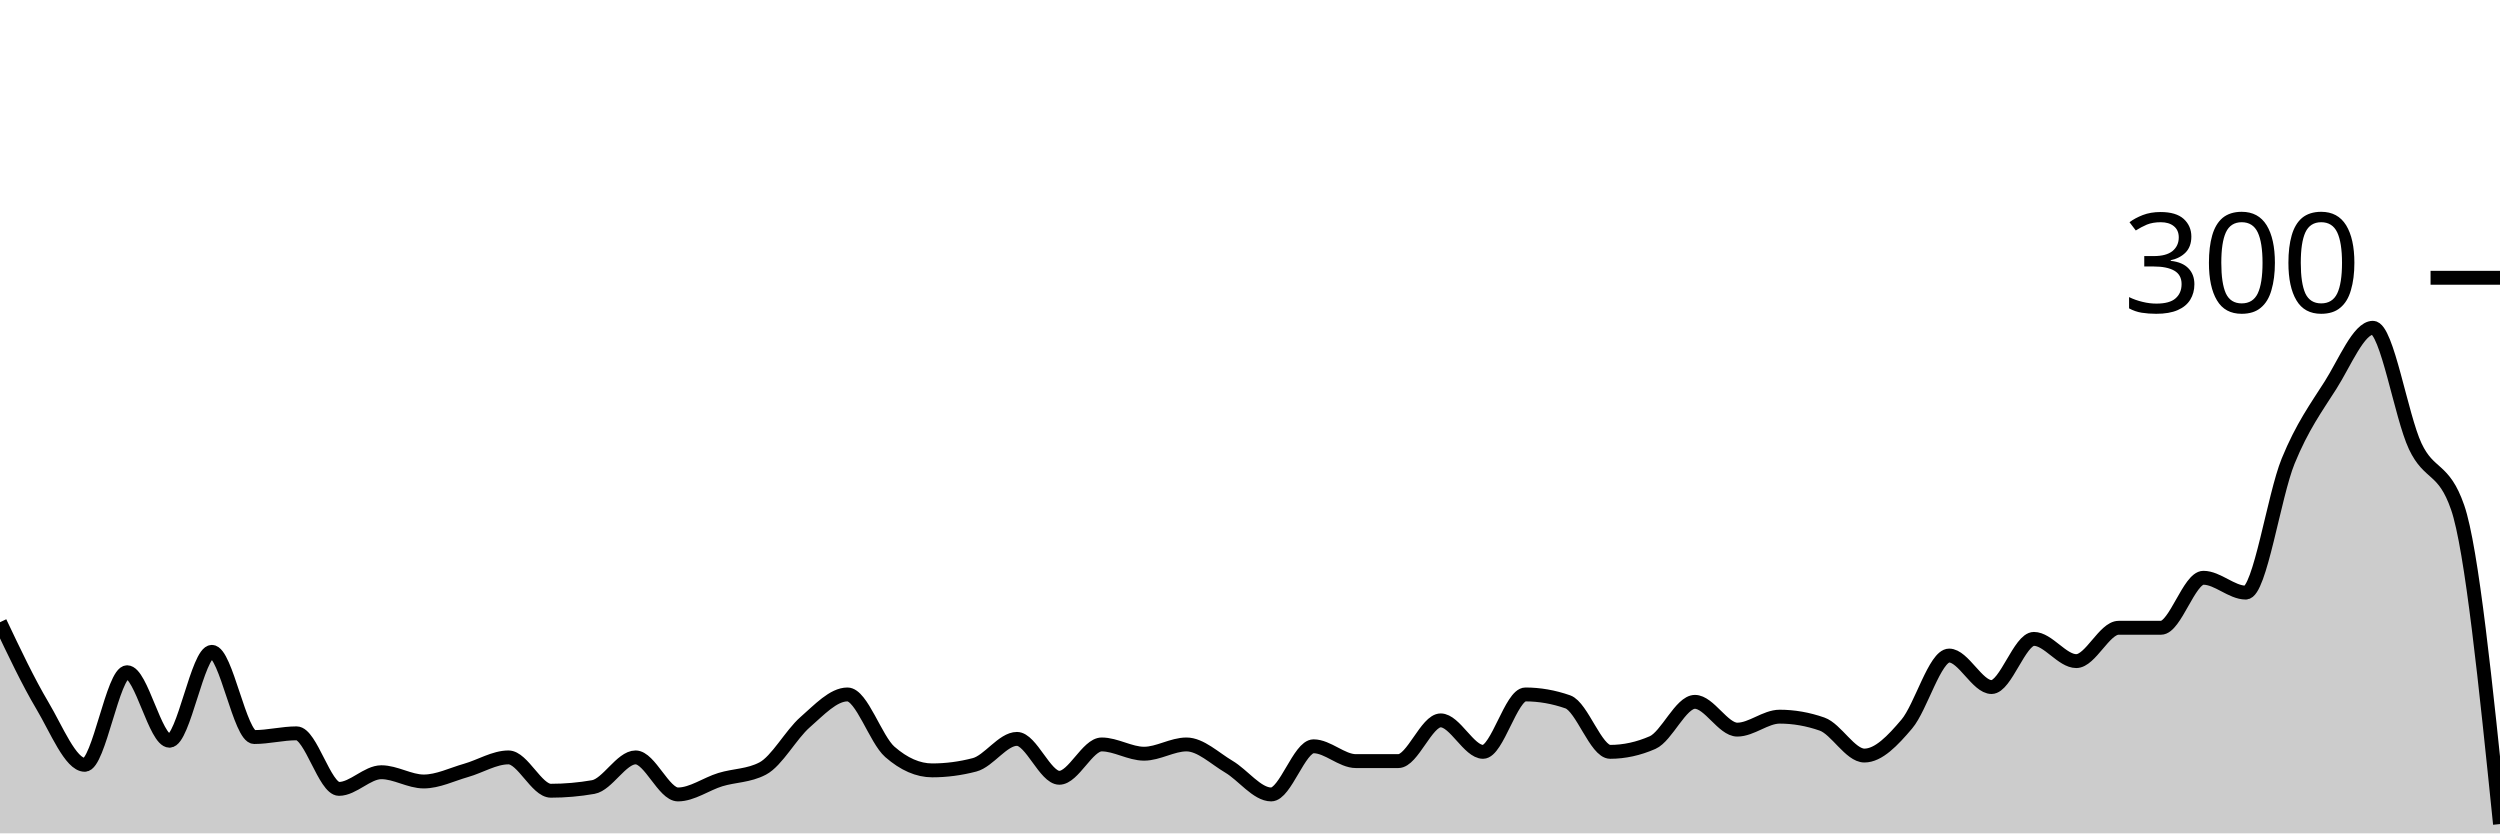
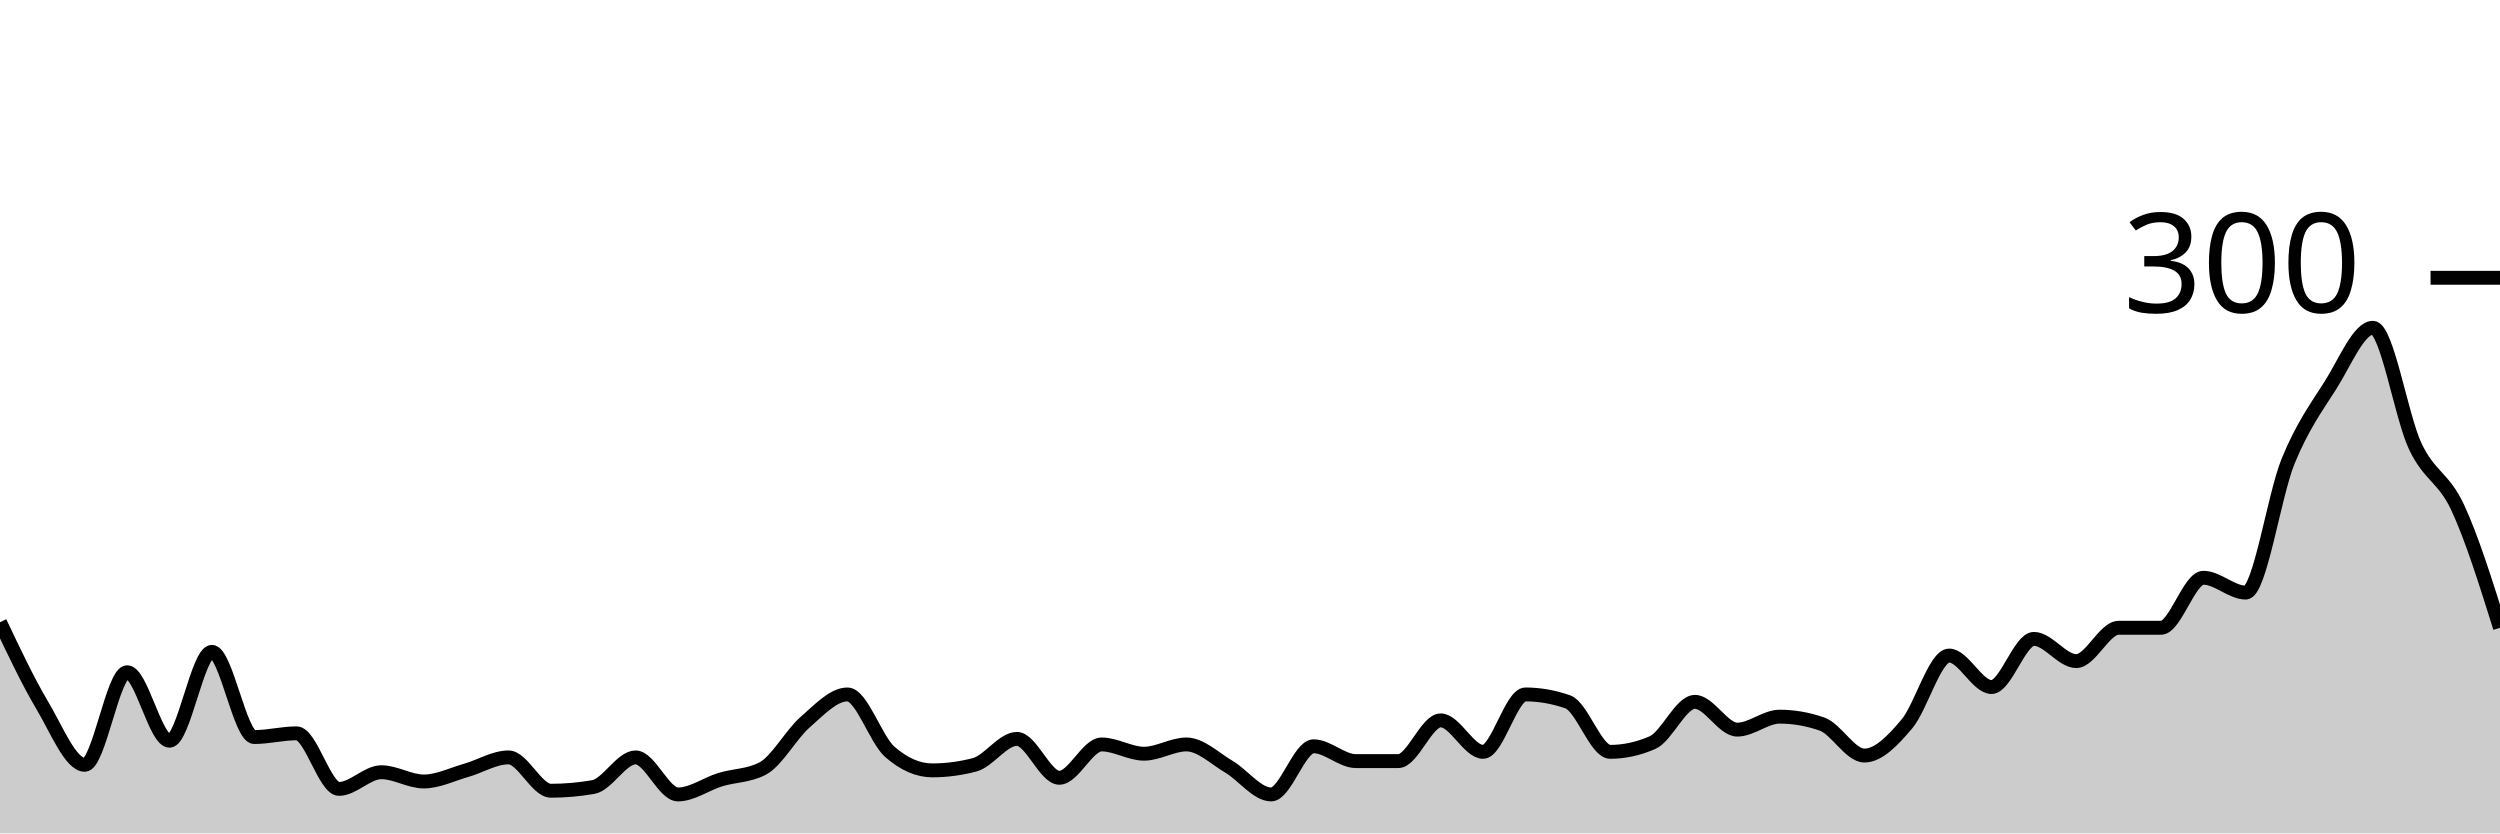
<svg xmlns="http://www.w3.org/2000/svg" viewBox="0 0 180 60">
  <g transform="translate(0,20)">
-     <path class="area" fill="rgba(0, 0, 0, 0.2)" d="M0,24.8C1.017,26.944,2.034,29.089,3.051,30.8C4.068,32.511,5.085,35.067,6.102,35.067C7.119,35.067,8.136,28.4,9.153,28.4C10.169,28.4,11.186,33.333,12.203,33.333C13.22,33.333,14.237,26.933,15.254,26.933C16.271,26.933,17.288,33.067,18.305,33.067C19.322,33.067,20.339,32.8,21.356,32.8C22.373,32.8,23.39,36.8,24.407,36.8C25.424,36.8,26.441,35.6,27.458,35.6C28.475,35.6,29.492,36.267,30.508,36.267C31.525,36.267,32.542,35.756,33.559,35.467C34.576,35.178,35.593,34.533,36.61,34.533C37.627,34.533,38.644,36.933,39.661,36.933C40.678,36.933,41.695,36.844,42.712,36.667C43.729,36.489,44.746,34.533,45.763,34.533C46.78,34.533,47.797,37.2,48.814,37.2C49.831,37.2,50.847,36.444,51.864,36.133C52.881,35.822,53.898,35.867,54.915,35.333C55.932,34.8,56.949,32.889,57.966,32C58.983,31.111,60,30,61.017,30C62.034,30,63.051,33.244,64.068,34.133C65.085,35.022,66.102,35.467,67.119,35.467C68.136,35.467,69.153,35.333,70.169,35.067C71.186,34.8,72.203,33.2,73.22,33.2C74.237,33.2,75.254,36,76.271,36C77.288,36,78.305,33.6,79.322,33.6C80.339,33.6,81.356,34.267,82.373,34.267C83.39,34.267,84.407,33.6,85.424,33.6C86.441,33.6,87.458,34.6,88.475,35.2C89.492,35.8,90.508,37.2,91.525,37.2C92.542,37.2,93.559,33.733,94.576,33.733C95.593,33.733,96.61,34.8,97.627,34.8C98.644,34.8,99.661,34.8,100.678,34.8C101.695,34.8,102.712,31.867,103.729,31.867C104.746,31.867,105.763,34.133,106.78,34.133C107.797,34.133,108.814,30,109.831,30C110.847,30,111.864,30.178,112.881,30.533C113.898,30.889,114.915,34.133,115.932,34.133C116.949,34.133,117.966,33.911,118.983,33.467C120,33.022,121.017,30.533,122.034,30.533C123.051,30.533,124.068,32.533,125.085,32.533C126.102,32.533,127.119,31.6,128.136,31.6C129.153,31.6,130.169,31.778,131.186,32.133C132.203,32.489,133.22,34.4,134.237,34.4C135.254,34.4,136.271,33.333,137.288,32.133C138.305,30.933,139.322,27.2,140.339,27.2C141.356,27.2,142.373,29.467,143.39,29.467C144.407,29.467,145.424,26,146.441,26C147.458,26,148.475,27.6,149.492,27.6C150.508,27.6,151.525,25.2,152.542,25.2C153.559,25.2,154.576,25.2,155.593,25.2C156.61,25.2,157.627,21.6,158.644,21.6C159.661,21.6,160.678,22.667,161.695,22.667C162.712,22.667,163.729,15.689,164.746,13.2C165.763,10.711,166.78,9.333,167.797,7.733C168.814,6.133,169.831,3.6,170.847,3.6C171.864,3.6,172.881,9.978,173.898,12.133C174.915,14.289,175.932,13.6,176.949,16.533C177.966,19.467,178.983,29.4,180,39.333L180,40C178.983,40,177.966,40,176.949,40C175.932,40,174.915,40,173.898,40C172.881,40,171.864,40,170.847,40C169.831,40,168.814,40,167.797,40C166.78,40,165.763,40,164.746,40C163.729,40,162.712,40,161.695,40C160.678,40,159.661,40,158.644,40C157.627,40,156.61,40,155.593,40C154.576,40,153.559,40,152.542,40C151.525,40,150.508,40,149.492,40C148.475,40,147.458,40,146.441,40C145.424,40,144.407,40,143.39,40C142.373,40,141.356,40,140.339,40C139.322,40,138.305,40,137.288,40C136.271,40,135.254,40,134.237,40C133.22,40,132.203,40,131.186,40C130.169,40,129.153,40,128.136,40C127.119,40,126.102,40,125.085,40C124.068,40,123.051,40,122.034,40C121.017,40,120,40,118.983,40C117.966,40,116.949,40,115.932,40C114.915,40,113.898,40,112.881,40C111.864,40,110.847,40,109.831,40C108.814,40,107.797,40,106.78,40C105.763,40,104.746,40,103.729,40C102.712,40,101.695,40,100.678,40C99.661,40,98.644,40,97.627,40C96.61,40,95.593,40,94.576,40C93.559,40,92.542,40,91.525,40C90.508,40,89.492,40,88.475,40C87.458,40,86.441,40,85.424,40C84.407,40,83.39,40,82.373,40C81.356,40,80.339,40,79.322,40C78.305,40,77.288,40,76.271,40C75.254,40,74.237,40,73.22,40C72.203,40,71.186,40,70.169,40C69.153,40,68.136,40,67.119,40C66.102,40,65.085,40,64.068,40C63.051,40,62.034,40,61.017,40C60,40,58.983,40,57.966,40C56.949,40,55.932,40,54.915,40C53.898,40,52.881,40,51.864,40C50.847,40,49.831,40,48.814,40C47.797,40,46.78,40,45.763,40C44.746,40,43.729,40,42.712,40C41.695,40,40.678,40,39.661,40C38.644,40,37.627,40,36.61,40C35.593,40,34.576,40,33.559,40C32.542,40,31.525,40,30.508,40C29.492,40,28.475,40,27.458,40C26.441,40,25.424,40,24.407,40C23.39,40,22.373,40,21.356,40C20.339,40,19.322,40,18.305,40C17.288,40,16.271,40,15.254,40C14.237,40,13.22,40,12.203,40C11.186,40,10.169,40,9.153,40C8.136,40,7.119,40,6.102,40C5.085,40,4.068,40,3.051,40C2.034,40,1.017,40,0,40Z" />
-     <path class="line" stroke="black" fill="none" d="M0,24.8C1.017,26.944,2.034,29.089,3.051,30.8C4.068,32.511,5.085,35.067,6.102,35.067C7.119,35.067,8.136,28.4,9.153,28.4C10.169,28.4,11.186,33.333,12.203,33.333C13.22,33.333,14.237,26.933,15.254,26.933C16.271,26.933,17.288,33.067,18.305,33.067C19.322,33.067,20.339,32.8,21.356,32.8C22.373,32.8,23.39,36.8,24.407,36.8C25.424,36.8,26.441,35.6,27.458,35.6C28.475,35.6,29.492,36.267,30.508,36.267C31.525,36.267,32.542,35.756,33.559,35.467C34.576,35.178,35.593,34.533,36.61,34.533C37.627,34.533,38.644,36.933,39.661,36.933C40.678,36.933,41.695,36.844,42.712,36.667C43.729,36.489,44.746,34.533,45.763,34.533C46.78,34.533,47.797,37.2,48.814,37.2C49.831,37.2,50.847,36.444,51.864,36.133C52.881,35.822,53.898,35.867,54.915,35.333C55.932,34.8,56.949,32.889,57.966,32C58.983,31.111,60,30,61.017,30C62.034,30,63.051,33.244,64.068,34.133C65.085,35.022,66.102,35.467,67.119,35.467C68.136,35.467,69.153,35.333,70.169,35.067C71.186,34.8,72.203,33.2,73.22,33.2C74.237,33.2,75.254,36,76.271,36C77.288,36,78.305,33.6,79.322,33.6C80.339,33.6,81.356,34.267,82.373,34.267C83.39,34.267,84.407,33.6,85.424,33.6C86.441,33.6,87.458,34.6,88.475,35.2C89.492,35.8,90.508,37.2,91.525,37.2C92.542,37.2,93.559,33.733,94.576,33.733C95.593,33.733,96.61,34.8,97.627,34.8C98.644,34.8,99.661,34.8,100.678,34.8C101.695,34.8,102.712,31.867,103.729,31.867C104.746,31.867,105.763,34.133,106.78,34.133C107.797,34.133,108.814,30,109.831,30C110.847,30,111.864,30.178,112.881,30.533C113.898,30.889,114.915,34.133,115.932,34.133C116.949,34.133,117.966,33.911,118.983,33.467C120,33.022,121.017,30.533,122.034,30.533C123.051,30.533,124.068,32.533,125.085,32.533C126.102,32.533,127.119,31.6,128.136,31.6C129.153,31.6,130.169,31.778,131.186,32.133C132.203,32.489,133.22,34.4,134.237,34.4C135.254,34.4,136.271,33.333,137.288,32.133C138.305,30.933,139.322,27.2,140.339,27.2C141.356,27.2,142.373,29.467,143.39,29.467C144.407,29.467,145.424,26,146.441,26C147.458,26,148.475,27.6,149.492,27.6C150.508,27.6,151.525,25.2,152.542,25.2C153.559,25.2,154.576,25.2,155.593,25.2C156.61,25.2,157.627,21.6,158.644,21.6C159.661,21.6,160.678,22.667,161.695,22.667C162.712,22.667,163.729,15.689,164.746,13.2C165.763,10.711,166.78,9.333,167.797,7.733C168.814,6.133,169.831,3.6,170.847,3.6C171.864,3.6,172.881,9.978,173.898,12.133C174.915,14.289,175.932,13.6,176.949,16.533C177.966,19.467,178.983,29.4,180,39.333" />
+     <path class="area" fill="rgba(0, 0, 0, 0.2)" d="M0,24.8C1.017,26.944,2.034,29.089,3.051,30.8C4.068,32.511,5.085,35.067,6.102,35.067C7.119,35.067,8.136,28.4,9.153,28.4C10.169,28.4,11.186,33.333,12.203,33.333C13.22,33.333,14.237,26.933,15.254,26.933C16.271,26.933,17.288,33.067,18.305,33.067C19.322,33.067,20.339,32.8,21.356,32.8C22.373,32.8,23.39,36.8,24.407,36.8C25.424,36.8,26.441,35.6,27.458,35.6C28.475,35.6,29.492,36.267,30.508,36.267C31.525,36.267,32.542,35.756,33.559,35.467C34.576,35.178,35.593,34.533,36.61,34.533C37.627,34.533,38.644,36.933,39.661,36.933C40.678,36.933,41.695,36.844,42.712,36.667C43.729,36.489,44.746,34.533,45.763,34.533C46.78,34.533,47.797,37.2,48.814,37.2C49.831,37.2,50.847,36.444,51.864,36.133C52.881,35.822,53.898,35.867,54.915,35.333C55.932,34.8,56.949,32.889,57.966,32C58.983,31.111,60,30,61.017,30C62.034,30,63.051,33.244,64.068,34.133C65.085,35.022,66.102,35.467,67.119,35.467C68.136,35.467,69.153,35.333,70.169,35.067C71.186,34.8,72.203,33.2,73.22,33.2C74.237,33.2,75.254,36,76.271,36C77.288,36,78.305,33.6,79.322,33.6C80.339,33.6,81.356,34.267,82.373,34.267C83.39,34.267,84.407,33.6,85.424,33.6C86.441,33.6,87.458,34.6,88.475,35.2C89.492,35.8,90.508,37.2,91.525,37.2C92.542,37.2,93.559,33.733,94.576,33.733C95.593,33.733,96.61,34.8,97.627,34.8C98.644,34.8,99.661,34.8,100.678,34.8C101.695,34.8,102.712,31.867,103.729,31.867C104.746,31.867,105.763,34.133,106.78,34.133C107.797,34.133,108.814,30,109.831,30C110.847,30,111.864,30.178,112.881,30.533C113.898,30.889,114.915,34.133,115.932,34.133C116.949,34.133,117.966,33.911,118.983,33.467C120,33.022,121.017,30.533,122.034,30.533C123.051,30.533,124.068,32.533,125.085,32.533C126.102,32.533,127.119,31.6,128.136,31.6C129.153,31.6,130.169,31.778,131.186,32.133C132.203,32.489,133.22,34.4,134.237,34.4C135.254,34.4,136.271,33.333,137.288,32.133C138.305,30.933,139.322,27.2,140.339,27.2C141.356,27.2,142.373,29.467,143.39,29.467C144.407,29.467,145.424,26,146.441,26C147.458,26,148.475,27.6,149.492,27.6C150.508,27.6,151.525,25.2,152.542,25.2C153.559,25.2,154.576,25.2,155.593,25.2C156.61,25.2,157.627,21.6,158.644,21.6C159.661,21.6,160.678,22.667,161.695,22.667C162.712,22.667,163.729,15.689,164.746,13.2C165.763,10.711,166.78,9.333,167.797,7.733C168.814,6.133,169.831,3.6,170.847,3.6C171.864,3.6,172.881,9.978,173.898,12.133C174.915,14.289,175.932,14.356,176.949,16.533C177.966,18.711,178.983,21.956,180,25.2L180,40C178.983,40,177.966,40,176.949,40C175.932,40,174.915,40,173.898,40C172.881,40,171.864,40,170.847,40C169.831,40,168.814,40,167.797,40C166.78,40,165.763,40,164.746,40C163.729,40,162.712,40,161.695,40C160.678,40,159.661,40,158.644,40C157.627,40,156.61,40,155.593,40C154.576,40,153.559,40,152.542,40C151.525,40,150.508,40,149.492,40C148.475,40,147.458,40,146.441,40C145.424,40,144.407,40,143.39,40C142.373,40,141.356,40,140.339,40C139.322,40,138.305,40,137.288,40C136.271,40,135.254,40,134.237,40C133.22,40,132.203,40,131.186,40C130.169,40,129.153,40,128.136,40C127.119,40,126.102,40,125.085,40C124.068,40,123.051,40,122.034,40C121.017,40,120,40,118.983,40C117.966,40,116.949,40,115.932,40C114.915,40,113.898,40,112.881,40C111.864,40,110.847,40,109.831,40C108.814,40,107.797,40,106.78,40C105.763,40,104.746,40,103.729,40C102.712,40,101.695,40,100.678,40C99.661,40,98.644,40,97.627,40C96.61,40,95.593,40,94.576,40C93.559,40,92.542,40,91.525,40C90.508,40,89.492,40,88.475,40C87.458,40,86.441,40,85.424,40C84.407,40,83.39,40,82.373,40C81.356,40,80.339,40,79.322,40C78.305,40,77.288,40,76.271,40C75.254,40,74.237,40,73.22,40C72.203,40,71.186,40,70.169,40C69.153,40,68.136,40,67.119,40C66.102,40,65.085,40,64.068,40C63.051,40,62.034,40,61.017,40C60,40,58.983,40,57.966,40C56.949,40,55.932,40,54.915,40C53.898,40,52.881,40,51.864,40C50.847,40,49.831,40,48.814,40C47.797,40,46.78,40,45.763,40C44.746,40,43.729,40,42.712,40C41.695,40,40.678,40,39.661,40C38.644,40,37.627,40,36.61,40C35.593,40,34.576,40,33.559,40C32.542,40,31.525,40,30.508,40C29.492,40,28.475,40,27.458,40C26.441,40,25.424,40,24.407,40C23.39,40,22.373,40,21.356,40C20.339,40,19.322,40,18.305,40C17.288,40,16.271,40,15.254,40C14.237,40,13.22,40,12.203,40C11.186,40,10.169,40,9.153,40C8.136,40,7.119,40,6.102,40C5.085,40,4.068,40,3.051,40C2.034,40,1.017,40,0,40Z" />
+     <path class="line" stroke="black" fill="none" d="M0,24.8C1.017,26.944,2.034,29.089,3.051,30.8C4.068,32.511,5.085,35.067,6.102,35.067C7.119,35.067,8.136,28.4,9.153,28.4C10.169,28.4,11.186,33.333,12.203,33.333C13.22,33.333,14.237,26.933,15.254,26.933C16.271,26.933,17.288,33.067,18.305,33.067C19.322,33.067,20.339,32.8,21.356,32.8C22.373,32.8,23.39,36.8,24.407,36.8C25.424,36.8,26.441,35.6,27.458,35.6C28.475,35.6,29.492,36.267,30.508,36.267C31.525,36.267,32.542,35.756,33.559,35.467C34.576,35.178,35.593,34.533,36.61,34.533C37.627,34.533,38.644,36.933,39.661,36.933C40.678,36.933,41.695,36.844,42.712,36.667C43.729,36.489,44.746,34.533,45.763,34.533C46.78,34.533,47.797,37.2,48.814,37.2C49.831,37.2,50.847,36.444,51.864,36.133C52.881,35.822,53.898,35.867,54.915,35.333C55.932,34.8,56.949,32.889,57.966,32C58.983,31.111,60,30,61.017,30C62.034,30,63.051,33.244,64.068,34.133C65.085,35.022,66.102,35.467,67.119,35.467C68.136,35.467,69.153,35.333,70.169,35.067C71.186,34.8,72.203,33.2,73.22,33.2C74.237,33.2,75.254,36,76.271,36C77.288,36,78.305,33.6,79.322,33.6C80.339,33.6,81.356,34.267,82.373,34.267C83.39,34.267,84.407,33.6,85.424,33.6C86.441,33.6,87.458,34.6,88.475,35.2C89.492,35.8,90.508,37.2,91.525,37.2C92.542,37.2,93.559,33.733,94.576,33.733C95.593,33.733,96.61,34.8,97.627,34.8C98.644,34.8,99.661,34.8,100.678,34.8C101.695,34.8,102.712,31.867,103.729,31.867C104.746,31.867,105.763,34.133,106.78,34.133C107.797,34.133,108.814,30,109.831,30C110.847,30,111.864,30.178,112.881,30.533C113.898,30.889,114.915,34.133,115.932,34.133C116.949,34.133,117.966,33.911,118.983,33.467C120,33.022,121.017,30.533,122.034,30.533C123.051,30.533,124.068,32.533,125.085,32.533C126.102,32.533,127.119,31.6,128.136,31.6C129.153,31.6,130.169,31.778,131.186,32.133C132.203,32.489,133.22,34.4,134.237,34.4C135.254,34.4,136.271,33.333,137.288,32.133C138.305,30.933,139.322,27.2,140.339,27.2C141.356,27.2,142.373,29.467,143.39,29.467C144.407,29.467,145.424,26,146.441,26C147.458,26,148.475,27.6,149.492,27.6C150.508,27.6,151.525,25.2,152.542,25.2C153.559,25.2,154.576,25.2,155.593,25.2C156.61,25.2,157.627,21.6,158.644,21.6C159.661,21.6,160.678,22.667,161.695,22.667C162.712,22.667,163.729,15.689,164.746,13.2C165.763,10.711,166.78,9.333,167.797,7.733C168.814,6.133,169.831,3.6,170.847,3.6C171.864,3.6,172.881,9.978,173.898,12.133C174.915,14.289,175.932,14.356,176.949,16.533C177.966,18.711,178.983,21.956,180,25.2" />
    <path class="axis-ceiling" stroke-width="1" stroke="black" fill="none" d="M175,0L180,0" />
    <text class="axis-ceiling-label" font-family="sans-serif" text-anchor="end" font-size="10px" x="170" y="2.5">300</text>
  </g>
</svg>
